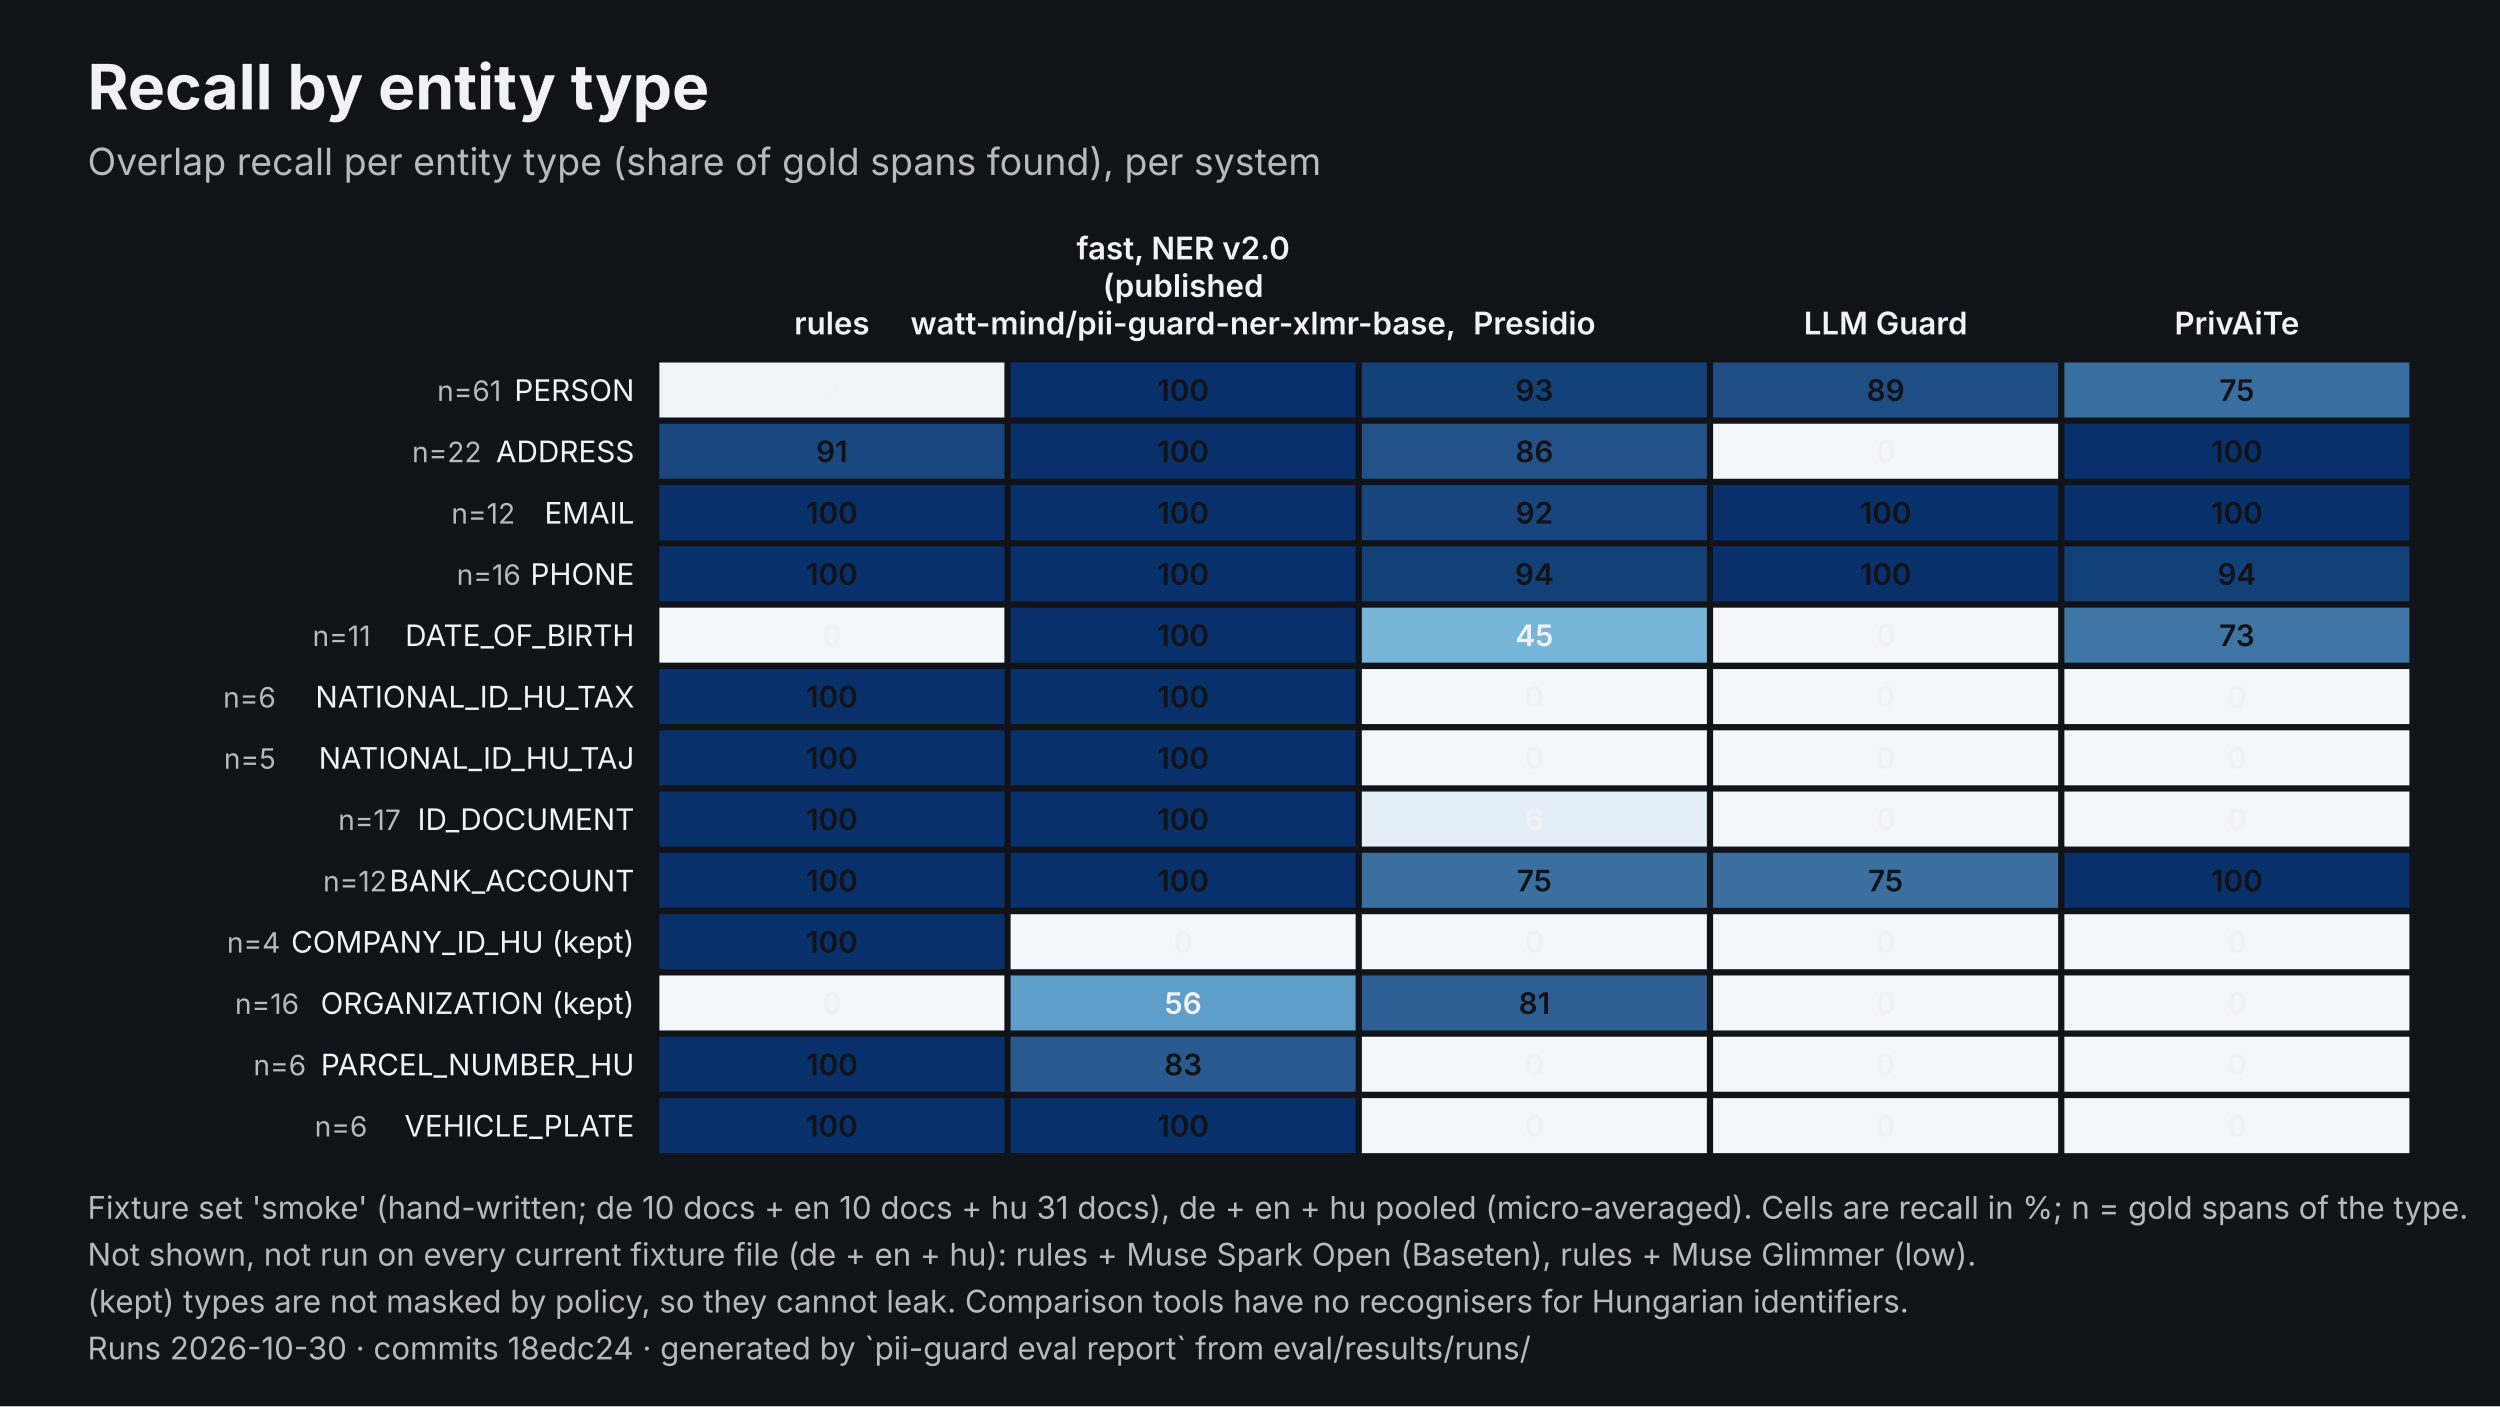
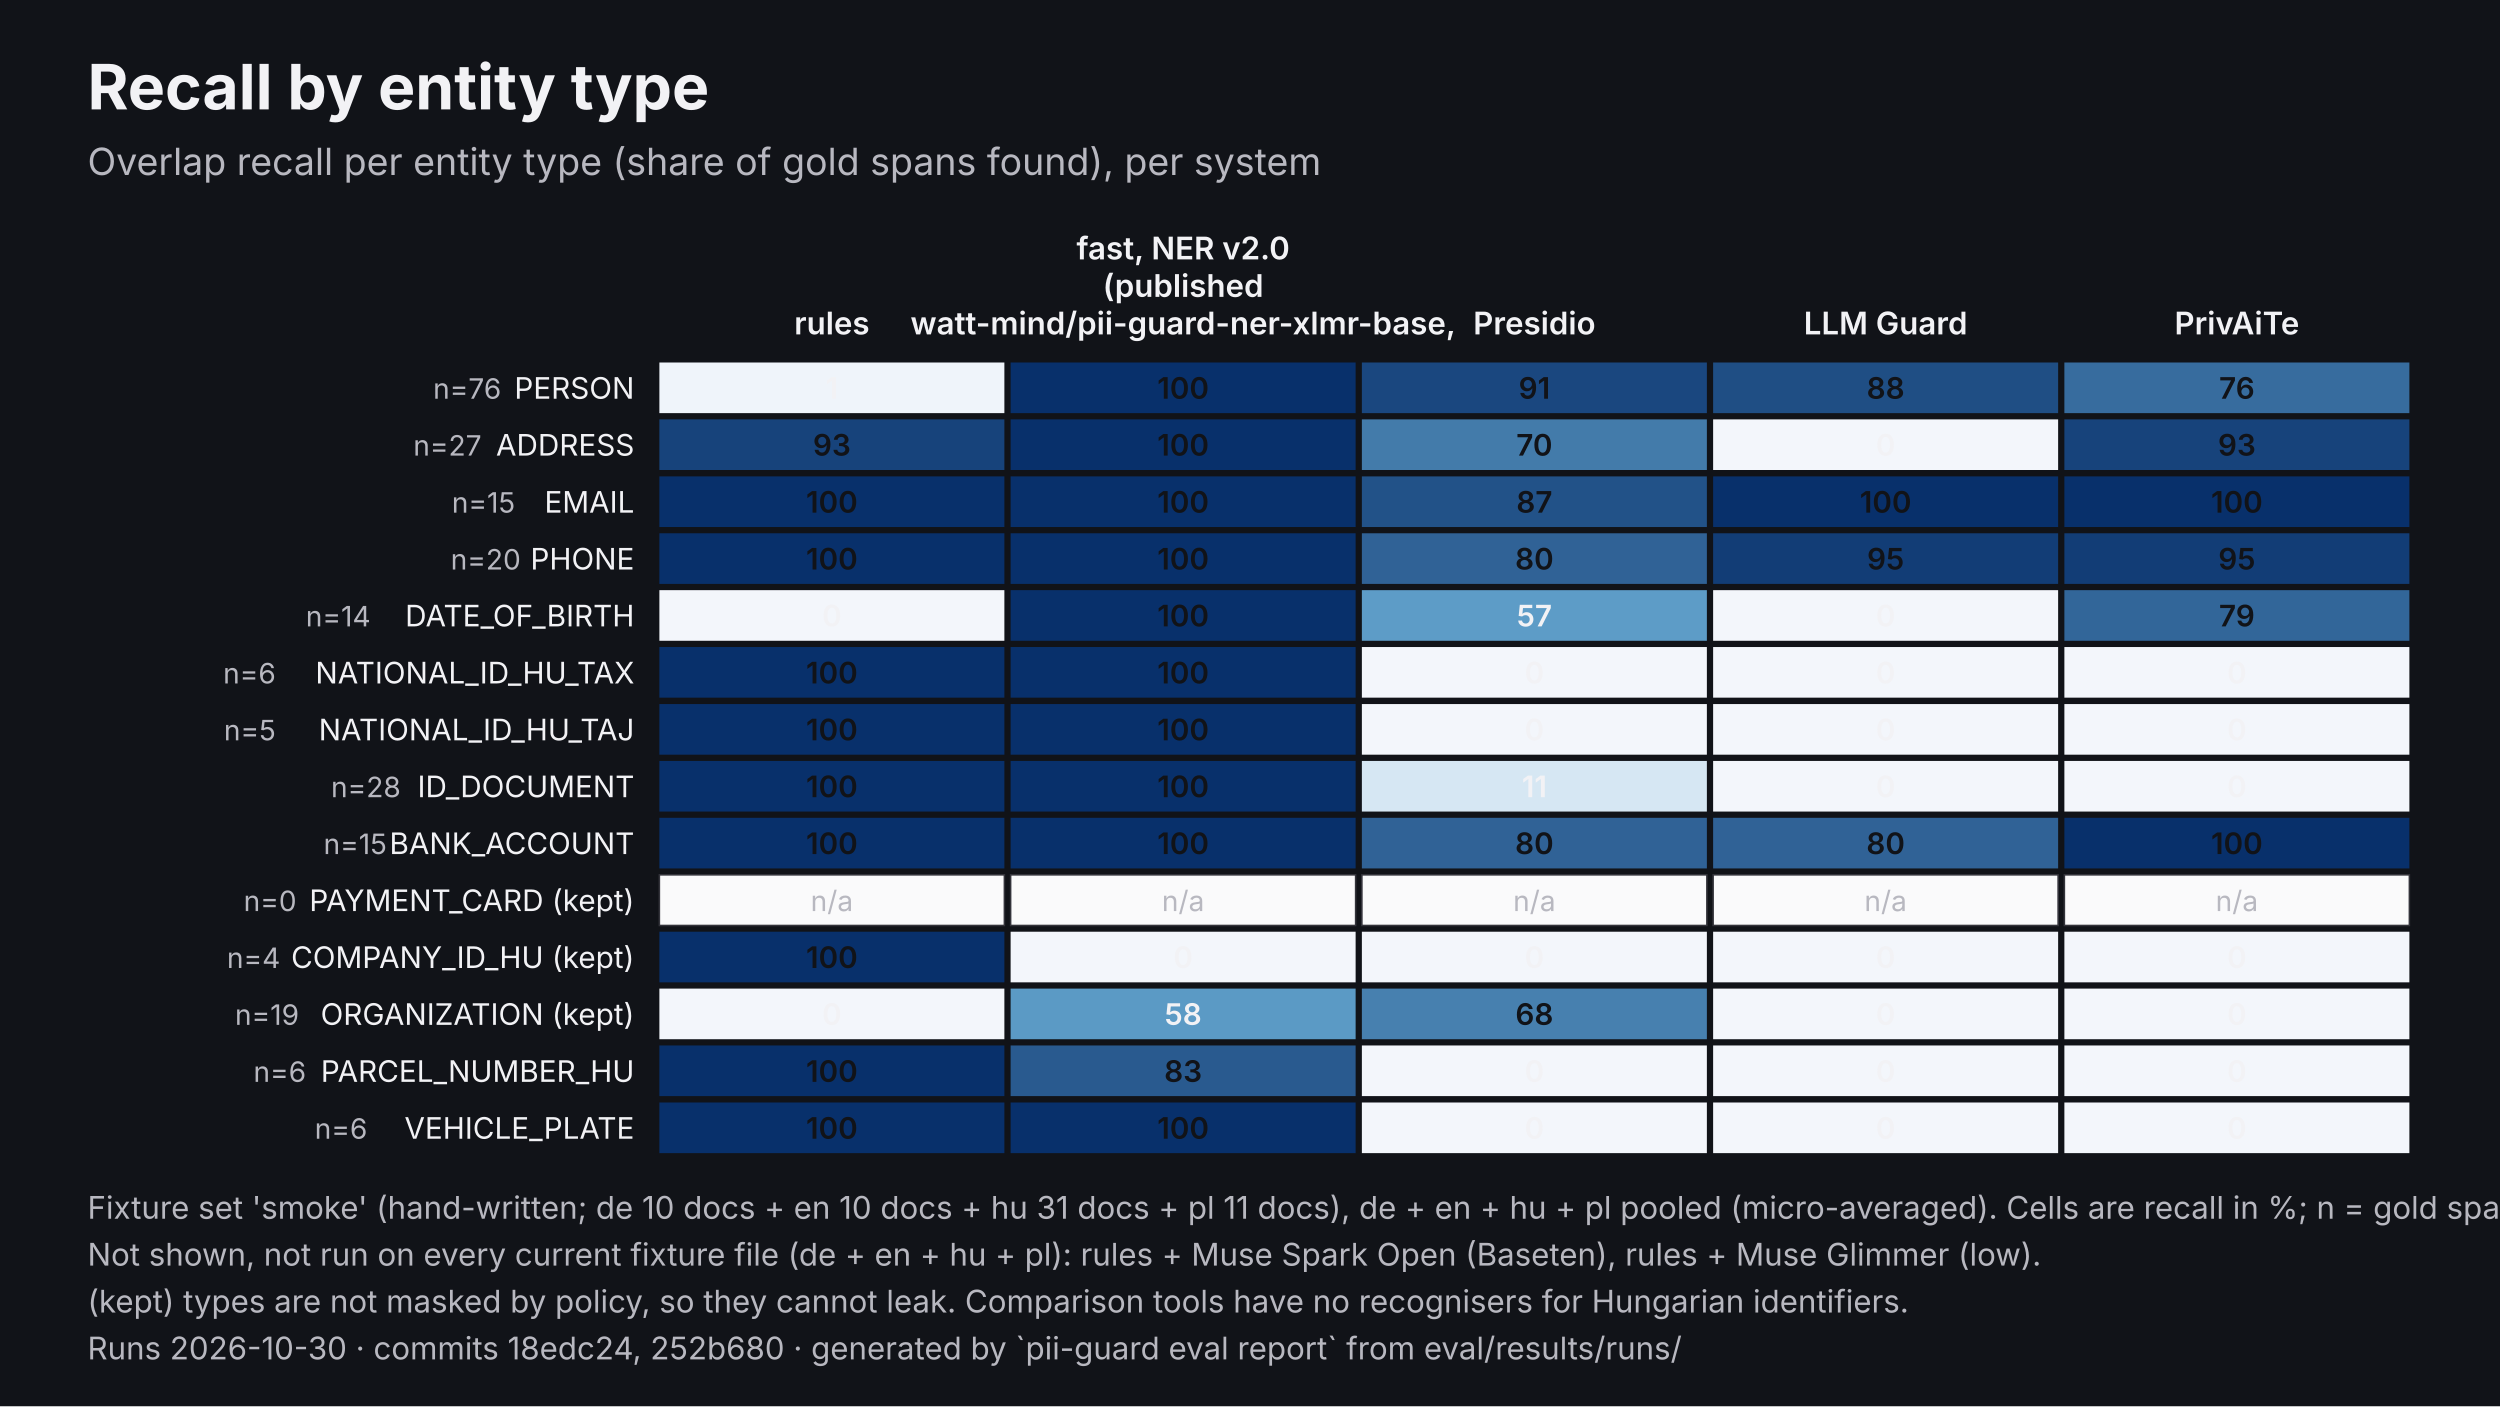
<svg xmlns="http://www.w3.org/2000/svg" viewBox="0 0 1600 900" width="1600" height="900" role="img" aria-labelledby="t d" font-family="Inter, 'Helvetica Neue', Helvetica, Arial, sans-serif">
  <rect width="1600" height="900" fill="#111318" />
  <text x="56" y="70" font-size="40" fill="#F2F2F5" font-weight="700">Recall by entity type</text>
  <text x="56" y="112" font-size="24" fill="#B8B8C0">Overlap recall per entity type (share of gold spans found), per system</text>
  <text x="532.4" y="214" font-size="20" fill="#F2F2F5" text-anchor="middle" font-weight="600">rules</text>
  <text x="757.2" y="166" font-size="20" fill="#F2F2F5" text-anchor="middle" font-weight="600">fast, NER v2.0</text>
  <text x="757.2" y="190" font-size="20" fill="#F2F2F5" text-anchor="middle" font-weight="600">(published</text>
  <text x="757.2" y="214" font-size="20" fill="#F2F2F5" text-anchor="middle" font-weight="600">watt-mind/pii-guard-ner-xlmr-base,</text>
  <text x="982" y="214" font-size="20" fill="#F2F2F5" text-anchor="middle" font-weight="600">Presidio</text>
  <text x="1206.8" y="214" font-size="20" fill="#F2F2F5" text-anchor="middle" font-weight="600">LLM Guard</text>
  <text x="1431.6" y="214" font-size="20" fill="#F2F2F5" text-anchor="middle" font-weight="600">PrivAiTe</text>
-   <text x="406" y="256.6" font-size="19" fill="#F2F2F5" text-anchor="end">PERSON</text>
-   <text x="320.8" y="256.6" font-size="18" fill="#B8B8C0" text-anchor="end">n=61</text>
-   <rect x="422" y="232" width="220.8" height="35.2" fill="#EFF4FA" />
-   <text x="532.4" y="256.6" font-size="19" fill="#F2F2F5" text-anchor="middle" font-weight="600">2</text>
-   <rect x="646.8" y="232" width="220.8" height="35.2" fill="#08306B" />
-   <text x="757.2" y="256.6" font-size="19" fill="#111318" text-anchor="middle" font-weight="600">100</text>
-   <rect x="871.6" y="232" width="220.8" height="35.2" fill="#154179" />
-   <text x="982" y="256.6" font-size="19" fill="#111318" text-anchor="middle" font-weight="600">93</text>
-   <rect x="1096.4" y="232" width="220.8" height="35.2" fill="#1F4D84" />
-   <text x="1206.8" y="256.6" font-size="19" fill="#111318" text-anchor="middle" font-weight="600">89</text>
-   <rect x="1321.2" y="232" width="220.8" height="35.2" fill="#396EA0" />
-   <text x="1431.6" y="256.6" font-size="19" fill="#111318" text-anchor="middle" font-weight="600">75</text>
-   <text x="406" y="295.8" font-size="19" fill="#F2F2F5" text-anchor="end">ADDRESS</text>
-   <text x="308.2" y="295.8" font-size="18" fill="#B8B8C0" text-anchor="end">n=22</text>
-   <rect x="422" y="271.2" width="220.8" height="35.2" fill="#1A477E" />
-   <text x="532.4" y="295.8" font-size="19" fill="#111318" text-anchor="middle" font-weight="600">91</text>
-   <rect x="646.8" y="271.2" width="220.8" height="35.2" fill="#08306B" />
-   <text x="757.2" y="295.8" font-size="19" fill="#111318" text-anchor="middle" font-weight="600">100</text>
-   <rect x="871.6" y="271.2" width="220.8" height="35.2" fill="#235288" />
-   <text x="982" y="295.8" font-size="19" fill="#111318" text-anchor="middle" font-weight="600">86</text>
-   <rect x="1096.4" y="271.2" width="220.8" height="35.2" fill="#F3F6FB" />
-   <text x="1206.8" y="295.8" font-size="19" fill="#F2F2F5" text-anchor="middle" font-weight="600">0</text>
-   <rect x="1321.2" y="271.2" width="220.8" height="35.2" fill="#08306B" />
-   <text x="1431.6" y="295.8" font-size="19" fill="#111318" text-anchor="middle" font-weight="600">100</text>
-   <text x="406" y="335.1" font-size="19" fill="#F2F2F5" text-anchor="end">EMAIL</text>
-   <text x="329.7" y="335.1" font-size="18" fill="#B8B8C0" text-anchor="end">n=12</text>
-   <rect x="422" y="310.5" width="220.8" height="35.2" fill="#08306B" />
-   <text x="532.4" y="335.1" font-size="19" fill="#111318" text-anchor="middle" font-weight="600">100</text>
-   <rect x="646.8" y="310.5" width="220.8" height="35.2" fill="#08306B" />
-   <text x="757.2" y="335.1" font-size="19" fill="#111318" text-anchor="middle" font-weight="600">100</text>
-   <rect x="871.6" y="310.5" width="220.8" height="35.2" fill="#18457D" />
-   <text x="982" y="335.1" font-size="19" fill="#111318" text-anchor="middle" font-weight="600">92</text>
-   <rect x="1096.4" y="310.5" width="220.8" height="35.2" fill="#08306B" />
-   <text x="1206.8" y="335.1" font-size="19" fill="#111318" text-anchor="middle" font-weight="600">100</text>
-   <rect x="1321.2" y="310.5" width="220.8" height="35.2" fill="#08306B" />
-   <text x="1431.6" y="335.1" font-size="19" fill="#111318" text-anchor="middle" font-weight="600">100</text>
-   <text x="406" y="374.3" font-size="19" fill="#F2F2F5" text-anchor="end">PHONE</text>
-   <text x="333.3" y="374.3" font-size="18" fill="#B8B8C0" text-anchor="end">n=16</text>
-   <rect x="422" y="349.7" width="220.8" height="35.2" fill="#08306B" />
-   <text x="532.4" y="374.3" font-size="19" fill="#111318" text-anchor="middle" font-weight="600">100</text>
-   <rect x="646.8" y="349.7" width="220.8" height="35.2" fill="#08306B" />
-   <text x="757.2" y="374.3" font-size="19" fill="#111318" text-anchor="middle" font-weight="600">100</text>
-   <rect x="871.6" y="349.7" width="220.8" height="35.2" fill="#144078" />
-   <text x="982" y="374.3" font-size="19" fill="#111318" text-anchor="middle" font-weight="600">94</text>
-   <rect x="1096.4" y="349.7" width="220.8" height="35.2" fill="#08306B" />
-   <text x="1206.8" y="374.3" font-size="19" fill="#111318" text-anchor="middle" font-weight="600">100</text>
-   <rect x="1321.2" y="349.7" width="220.8" height="35.2" fill="#144078" />
-   <text x="1431.6" y="374.3" font-size="19" fill="#111318" text-anchor="middle" font-weight="600">94</text>
-   <text x="406" y="413.5" font-size="19" fill="#F2F2F5" text-anchor="end">DATE_OF_BIRTH</text>
-   <text x="237.2" y="413.5" font-size="18" fill="#B8B8C0" text-anchor="end">n=11</text>
-   <rect x="422" y="388.9" width="220.8" height="35.2" fill="#F3F6FB" />
-   <text x="532.4" y="413.5" font-size="19" fill="#F2F2F5" text-anchor="middle" font-weight="600">0</text>
-   <rect x="646.8" y="388.9" width="220.8" height="35.2" fill="#08306B" />
-   <text x="757.2" y="413.5" font-size="19" fill="#111318" text-anchor="middle" font-weight="600">100</text>
-   <rect x="871.6" y="388.9" width="220.8" height="35.2" fill="#77B5D9" />
-   <text x="982" y="413.5" font-size="19" fill="#F2F2F5" text-anchor="middle" font-weight="600">45</text>
-   <rect x="1096.4" y="388.9" width="220.8" height="35.2" fill="#F3F6FB" />
-   <text x="1206.8" y="413.5" font-size="19" fill="#F2F2F5" text-anchor="middle" font-weight="600">0</text>
-   <rect x="1321.2" y="388.9" width="220.8" height="35.2" fill="#3E75A5" />
-   <text x="1431.6" y="413.5" font-size="19" fill="#111318" text-anchor="middle" font-weight="600">73</text>
-   <text x="406" y="452.8" font-size="19" fill="#F2F2F5" text-anchor="end">NATIONAL_ID_HU_TAX</text>
-   <text x="176.5" y="452.8" font-size="18" fill="#B8B8C0" text-anchor="end">n=6</text>
-   <rect x="422" y="428.2" width="220.8" height="35.2" fill="#08306B" />
-   <text x="532.4" y="452.8" font-size="19" fill="#111318" text-anchor="middle" font-weight="600">100</text>
-   <rect x="646.8" y="428.2" width="220.8" height="35.2" fill="#08306B" />
-   <text x="757.2" y="452.8" font-size="19" fill="#111318" text-anchor="middle" font-weight="600">100</text>
-   <rect x="871.6" y="428.2" width="220.8" height="35.2" fill="#F3F6FB" />
-   <text x="982" y="452.8" font-size="19" fill="#F2F2F5" text-anchor="middle" font-weight="600">0</text>
-   <rect x="1096.4" y="428.2" width="220.8" height="35.2" fill="#F3F6FB" />
-   <text x="1206.8" y="452.8" font-size="19" fill="#F2F2F5" text-anchor="middle" font-weight="600">0</text>
-   <rect x="1321.2" y="428.2" width="220.8" height="35.2" fill="#F3F6FB" />
-   <text x="1431.6" y="452.8" font-size="19" fill="#F2F2F5" text-anchor="middle" font-weight="600">0</text>
-   <text x="406" y="492" font-size="19" fill="#F2F2F5" text-anchor="end">NATIONAL_ID_HU_TAJ</text>
-   <text x="176.5" y="492" font-size="18" fill="#B8B8C0" text-anchor="end">n=5</text>
-   <rect x="422" y="467.4" width="220.8" height="35.2" fill="#08306B" />
-   <text x="532.4" y="492" font-size="19" fill="#111318" text-anchor="middle" font-weight="600">100</text>
-   <rect x="646.8" y="467.4" width="220.8" height="35.2" fill="#08306B" />
-   <text x="757.2" y="492" font-size="19" fill="#111318" text-anchor="middle" font-weight="600">100</text>
-   <rect x="871.6" y="467.4" width="220.8" height="35.2" fill="#F3F6FB" />
-   <text x="982" y="492" font-size="19" fill="#F2F2F5" text-anchor="middle" font-weight="600">0</text>
-   <rect x="1096.4" y="467.4" width="220.8" height="35.2" fill="#F3F6FB" />
-   <text x="1206.8" y="492" font-size="19" fill="#F2F2F5" text-anchor="middle" font-weight="600">0</text>
-   <rect x="1321.2" y="467.4" width="220.8" height="35.2" fill="#F3F6FB" />
-   <text x="1431.6" y="492" font-size="19" fill="#F2F2F5" text-anchor="middle" font-weight="600">0</text>
-   <text x="406" y="531.2" font-size="19" fill="#F2F2F5" text-anchor="end">ID_DOCUMENT</text>
-   <text x="256.5" y="531.2" font-size="18" fill="#B8B8C0" text-anchor="end">n=17</text>
-   <rect x="422" y="506.6" width="220.8" height="35.2" fill="#08306B" />
-   <text x="532.4" y="531.2" font-size="19" fill="#111318" text-anchor="middle" font-weight="600">100</text>
-   <rect x="646.8" y="506.6" width="220.8" height="35.2" fill="#08306B" />
-   <text x="757.2" y="531.2" font-size="19" fill="#111318" text-anchor="middle" font-weight="600">100</text>
-   <rect x="871.6" y="506.6" width="220.8" height="35.2" fill="#E3EEF7" />
-   <text x="982" y="531.2" font-size="19" fill="#F2F2F5" text-anchor="middle" font-weight="600">6</text>
-   <rect x="1096.4" y="506.6" width="220.8" height="35.2" fill="#F3F6FB" />
-   <text x="1206.8" y="531.2" font-size="19" fill="#F2F2F5" text-anchor="middle" font-weight="600">0</text>
-   <rect x="1321.2" y="506.6" width="220.8" height="35.2" fill="#F3F6FB" />
-   <text x="1431.6" y="531.2" font-size="19" fill="#F2F2F5" text-anchor="middle" font-weight="600">0</text>
-   <text x="406" y="570.5" font-size="19" fill="#F2F2F5" text-anchor="end">BANK_ACCOUNT</text>
-   <text x="247.6" y="570.5" font-size="18" fill="#B8B8C0" text-anchor="end">n=12</text>
-   <rect x="422" y="545.8" width="220.8" height="35.2" fill="#08306B" />
-   <text x="532.4" y="570.5" font-size="19" fill="#111318" text-anchor="middle" font-weight="600">100</text>
-   <rect x="646.8" y="545.8" width="220.8" height="35.2" fill="#08306B" />
-   <text x="757.2" y="570.5" font-size="19" fill="#111318" text-anchor="middle" font-weight="600">100</text>
-   <rect x="871.6" y="545.8" width="220.8" height="35.2" fill="#3A6FA0" />
-   <text x="982" y="570.5" font-size="19" fill="#111318" text-anchor="middle" font-weight="600">75</text>
-   <rect x="1096.4" y="545.8" width="220.8" height="35.2" fill="#3A6FA0" />
-   <text x="1206.8" y="570.5" font-size="19" fill="#111318" text-anchor="middle" font-weight="600">75</text>
-   <rect x="1321.2" y="545.8" width="220.8" height="35.2" fill="#08306B" />
-   <text x="1431.6" y="570.5" font-size="19" fill="#111318" text-anchor="middle" font-weight="600">100</text>
-   <text x="406" y="609.7" font-size="19" fill="#F2F2F5" text-anchor="end">COMPANY_ID_HU (kept)</text>
-   <text x="179.4" y="609.7" font-size="18" fill="#B8B8C0" text-anchor="end">n=4</text>
-   <rect x="422" y="585.1" width="220.8" height="35.2" fill="#08306B" />
-   <text x="532.4" y="609.7" font-size="19" fill="#111318" text-anchor="middle" font-weight="600">100</text>
-   <rect x="646.8" y="585.1" width="220.8" height="35.2" fill="#F3F6FB" />
-   <text x="757.2" y="609.7" font-size="19" fill="#F2F2F5" text-anchor="middle" font-weight="600">0</text>
-   <rect x="871.6" y="585.1" width="220.8" height="35.2" fill="#F3F6FB" />
-   <text x="982" y="609.7" font-size="19" fill="#F2F2F5" text-anchor="middle" font-weight="600">0</text>
-   <rect x="1096.4" y="585.1" width="220.8" height="35.2" fill="#F3F6FB" />
-   <text x="1206.8" y="609.7" font-size="19" fill="#F2F2F5" text-anchor="middle" font-weight="600">0</text>
-   <rect x="1321.2" y="585.1" width="220.8" height="35.2" fill="#F3F6FB" />
-   <text x="1431.6" y="609.7" font-size="19" fill="#F2F2F5" text-anchor="middle" font-weight="600">0</text>
-   <text x="406" y="648.9" font-size="19" fill="#F2F2F5" text-anchor="end">ORGANIZATION (kept)</text>
-   <text x="191.4" y="648.9" font-size="18" fill="#B8B8C0" text-anchor="end">n=16</text>
-   <rect x="422" y="624.3" width="220.8" height="35.2" fill="#F3F6FB" />
-   <text x="532.4" y="648.9" font-size="19" fill="#F2F2F5" text-anchor="middle" font-weight="600">0</text>
-   <rect x="646.8" y="624.3" width="220.8" height="35.2" fill="#5F9EC9" />
-   <text x="757.2" y="648.9" font-size="19" fill="#F2F2F5" text-anchor="middle" font-weight="600">56</text>
-   <rect x="871.6" y="624.3" width="220.8" height="35.2" fill="#2D5F93" />
-   <text x="982" y="648.9" font-size="19" fill="#111318" text-anchor="middle" font-weight="600">81</text>
-   <rect x="1096.4" y="624.3" width="220.8" height="35.2" fill="#F3F6FB" />
-   <text x="1206.8" y="648.9" font-size="19" fill="#F2F2F5" text-anchor="middle" font-weight="600">0</text>
-   <rect x="1321.2" y="624.3" width="220.8" height="35.2" fill="#F3F6FB" />
-   <text x="1431.6" y="648.9" font-size="19" fill="#F2F2F5" text-anchor="middle" font-weight="600">0</text>
-   <text x="406" y="688.2" font-size="19" fill="#F2F2F5" text-anchor="end">PARCEL_NUMBER_HU</text>
-   <text x="195.9" y="688.2" font-size="18" fill="#B8B8C0" text-anchor="end">n=6</text>
-   <rect x="422" y="663.5" width="220.8" height="35.2" fill="#08306B" />
-   <text x="532.4" y="688.2" font-size="19" fill="#111318" text-anchor="middle" font-weight="600">100</text>
-   <rect x="646.8" y="663.5" width="220.8" height="35.2" fill="#295A8F" />
-   <text x="757.2" y="688.2" font-size="19" fill="#111318" text-anchor="middle" font-weight="600">83</text>
-   <rect x="871.6" y="663.5" width="220.8" height="35.2" fill="#F3F6FB" />
-   <text x="982" y="688.2" font-size="19" fill="#F2F2F5" text-anchor="middle" font-weight="600">0</text>
-   <rect x="1096.4" y="663.5" width="220.8" height="35.2" fill="#F3F6FB" />
-   <text x="1206.8" y="688.2" font-size="19" fill="#F2F2F5" text-anchor="middle" font-weight="600">0</text>
-   <rect x="1321.2" y="663.5" width="220.8" height="35.2" fill="#F3F6FB" />
-   <text x="1431.6" y="688.2" font-size="19" fill="#F2F2F5" text-anchor="middle" font-weight="600">0</text>
-   <text x="406" y="727.4" font-size="19" fill="#F2F2F5" text-anchor="end">VEHICLE_PLATE</text>
-   <text x="235.1" y="727.4" font-size="18" fill="#B8B8C0" text-anchor="end">n=6</text>
-   <rect x="422" y="702.8" width="220.8" height="35.2" fill="#08306B" />
-   <text x="532.4" y="727.4" font-size="19" fill="#111318" text-anchor="middle" font-weight="600">100</text>
-   <rect x="646.8" y="702.8" width="220.8" height="35.2" fill="#08306B" />
-   <text x="757.2" y="727.4" font-size="19" fill="#111318" text-anchor="middle" font-weight="600">100</text>
-   <rect x="871.6" y="702.8" width="220.8" height="35.2" fill="#F3F6FB" />
-   <text x="982" y="727.4" font-size="19" fill="#F2F2F5" text-anchor="middle" font-weight="600">0</text>
-   <rect x="1096.4" y="702.8" width="220.8" height="35.2" fill="#F3F6FB" />
-   <text x="1206.8" y="727.4" font-size="19" fill="#F2F2F5" text-anchor="middle" font-weight="600">0</text>
-   <rect x="1321.2" y="702.8" width="220.8" height="35.2" fill="#F3F6FB" />
-   <text x="1431.6" y="727.4" font-size="19" fill="#F2F2F5" text-anchor="middle" font-weight="600">0</text>
-   <text x="56" y="780" font-size="20" fill="#B8B8C0">Fixture set 'smoke' (hand-written; de 10 docs + en 10 docs + hu 31 docs), de + en + hu pooled (micro-averaged). Cells are recall in %; n = gold spans of the type.</text>
-   <text x="56" y="810" font-size="20" fill="#B8B8C0">Not shown, not run on every current fixture file (de + en + hu): rules + Muse Spark Open (Baseten), rules + Muse Glimmer (low).</text>
+   <text x="406" y="255.2" font-size="19" fill="#F2F2F5" text-anchor="end">PERSON</text>
+   <text x="320.8" y="255.2" font-size="18" fill="#B8B8C0" text-anchor="end">n=76</text>
+   <rect x="422" y="232" width="220.8" height="32.4" fill="#EFF4FA" />
+   <text x="532.4" y="255.2" font-size="19" fill="#F2F2F5" text-anchor="middle" font-weight="600">1</text>
+   <rect x="646.8" y="232" width="220.8" height="32.4" fill="#08306B" />
+   <text x="757.2" y="255.2" font-size="19" fill="#111318" text-anchor="middle" font-weight="600">100</text>
+   <rect x="871.6" y="232" width="220.8" height="32.4" fill="#1A477F" />
+   <text x="982" y="255.2" font-size="19" fill="#111318" text-anchor="middle" font-weight="600">91</text>
+   <rect x="1096.4" y="232" width="220.8" height="32.4" fill="#1F4E84" />
+   <text x="1206.8" y="255.2" font-size="19" fill="#111318" text-anchor="middle" font-weight="600">88</text>
+   <rect x="1321.2" y="232" width="220.8" height="32.4" fill="#376C9E" />
+   <text x="1431.6" y="255.2" font-size="19" fill="#111318" text-anchor="middle" font-weight="600">76</text>
+   <text x="406" y="291.6" font-size="19" fill="#F2F2F5" text-anchor="end">ADDRESS</text>
+   <text x="308.2" y="291.6" font-size="18" fill="#B8B8C0" text-anchor="end">n=27</text>
+   <rect x="422" y="268.4" width="220.8" height="32.4" fill="#17437B" />
+   <text x="532.4" y="291.6" font-size="19" fill="#111318" text-anchor="middle" font-weight="600">93</text>
+   <rect x="646.8" y="268.4" width="220.8" height="32.4" fill="#08306B" />
+   <text x="757.2" y="291.6" font-size="19" fill="#111318" text-anchor="middle" font-weight="600">100</text>
+   <rect x="871.6" y="268.4" width="220.8" height="32.4" fill="#437BAA" />
+   <text x="982" y="291.6" font-size="19" fill="#111318" text-anchor="middle" font-weight="600">70</text>
+   <rect x="1096.4" y="268.4" width="220.8" height="32.4" fill="#F3F6FB" />
+   <text x="1206.8" y="291.6" font-size="19" fill="#F2F2F5" text-anchor="middle" font-weight="600">0</text>
+   <rect x="1321.2" y="268.4" width="220.8" height="32.4" fill="#17437B" />
+   <text x="1431.6" y="291.6" font-size="19" fill="#111318" text-anchor="middle" font-weight="600">93</text>
+   <text x="406" y="328.1" font-size="19" fill="#F2F2F5" text-anchor="end">EMAIL</text>
+   <text x="329.7" y="328.1" font-size="18" fill="#B8B8C0" text-anchor="end">n=15</text>
+   <rect x="422" y="304.9" width="220.8" height="32.4" fill="#08306B" />
+   <text x="532.4" y="328.1" font-size="19" fill="#111318" text-anchor="middle" font-weight="600">100</text>
+   <rect x="646.8" y="304.9" width="220.8" height="32.4" fill="#08306B" />
+   <text x="757.2" y="328.1" font-size="19" fill="#111318" text-anchor="middle" font-weight="600">100</text>
+   <rect x="871.6" y="304.9" width="220.8" height="32.4" fill="#225288" />
+   <text x="982" y="328.1" font-size="19" fill="#111318" text-anchor="middle" font-weight="600">87</text>
+   <rect x="1096.4" y="304.9" width="220.8" height="32.4" fill="#08306B" />
+   <text x="1206.8" y="328.1" font-size="19" fill="#111318" text-anchor="middle" font-weight="600">100</text>
+   <rect x="1321.2" y="304.9" width="220.8" height="32.4" fill="#08306B" />
+   <text x="1431.6" y="328.1" font-size="19" fill="#111318" text-anchor="middle" font-weight="600">100</text>
+   <text x="406" y="364.5" font-size="19" fill="#F2F2F5" text-anchor="end">PHONE</text>
+   <text x="333.3" y="364.5" font-size="18" fill="#B8B8C0" text-anchor="end">n=20</text>
+   <rect x="422" y="341.3" width="220.8" height="32.4" fill="#08306B" />
+   <text x="532.4" y="364.5" font-size="19" fill="#111318" text-anchor="middle" font-weight="600">100</text>
+   <rect x="646.8" y="341.3" width="220.8" height="32.4" fill="#08306B" />
+   <text x="757.2" y="364.5" font-size="19" fill="#111318" text-anchor="middle" font-weight="600">100</text>
+   <rect x="871.6" y="341.3" width="220.8" height="32.4" fill="#306296" />
+   <text x="982" y="364.5" font-size="19" fill="#111318" text-anchor="middle" font-weight="600">80</text>
+   <rect x="1096.4" y="341.3" width="220.8" height="32.4" fill="#123D76" />
+   <text x="1206.8" y="364.5" font-size="19" fill="#111318" text-anchor="middle" font-weight="600">95</text>
+   <rect x="1321.2" y="341.3" width="220.8" height="32.4" fill="#123D76" />
+   <text x="1431.6" y="364.5" font-size="19" fill="#111318" text-anchor="middle" font-weight="600">95</text>
+   <text x="406" y="400.9" font-size="19" fill="#F2F2F5" text-anchor="end">DATE_OF_BIRTH</text>
+   <text x="237.2" y="400.9" font-size="18" fill="#B8B8C0" text-anchor="end">n=14</text>
+   <rect x="422" y="377.7" width="220.8" height="32.4" fill="#F3F6FB" />
+   <text x="532.4" y="400.9" font-size="19" fill="#F2F2F5" text-anchor="middle" font-weight="600">0</text>
+   <rect x="646.8" y="377.7" width="220.8" height="32.4" fill="#08306B" />
+   <text x="757.2" y="400.9" font-size="19" fill="#111318" text-anchor="middle" font-weight="600">100</text>
+   <rect x="871.6" y="377.7" width="220.8" height="32.4" fill="#5D9CC7" />
+   <text x="982" y="400.9" font-size="19" fill="#F2F2F5" text-anchor="middle" font-weight="600">57</text>
+   <rect x="1096.4" y="377.7" width="220.8" height="32.4" fill="#F3F6FB" />
+   <text x="1206.8" y="400.9" font-size="19" fill="#F2F2F5" text-anchor="middle" font-weight="600">0</text>
+   <rect x="1321.2" y="377.7" width="220.8" height="32.4" fill="#326699" />
+   <text x="1431.6" y="400.9" font-size="19" fill="#111318" text-anchor="middle" font-weight="600">79</text>
+   <text x="406" y="437.4" font-size="19" fill="#F2F2F5" text-anchor="end">NATIONAL_ID_HU_TAX</text>
+   <text x="176.5" y="437.4" font-size="18" fill="#B8B8C0" text-anchor="end">n=6</text>
+   <rect x="422" y="414.1" width="220.8" height="32.4" fill="#08306B" />
+   <text x="532.4" y="437.4" font-size="19" fill="#111318" text-anchor="middle" font-weight="600">100</text>
+   <rect x="646.8" y="414.1" width="220.8" height="32.4" fill="#08306B" />
+   <text x="757.2" y="437.4" font-size="19" fill="#111318" text-anchor="middle" font-weight="600">100</text>
+   <rect x="871.6" y="414.1" width="220.8" height="32.4" fill="#F3F6FB" />
+   <text x="982" y="437.4" font-size="19" fill="#F2F2F5" text-anchor="middle" font-weight="600">0</text>
+   <rect x="1096.4" y="414.1" width="220.8" height="32.4" fill="#F3F6FB" />
+   <text x="1206.8" y="437.4" font-size="19" fill="#F2F2F5" text-anchor="middle" font-weight="600">0</text>
+   <rect x="1321.2" y="414.1" width="220.8" height="32.4" fill="#F3F6FB" />
+   <text x="1431.6" y="437.4" font-size="19" fill="#F2F2F5" text-anchor="middle" font-weight="600">0</text>
+   <text x="406" y="473.8" font-size="19" fill="#F2F2F5" text-anchor="end">NATIONAL_ID_HU_TAJ</text>
+   <text x="176.5" y="473.8" font-size="18" fill="#B8B8C0" text-anchor="end">n=5</text>
+   <rect x="422" y="450.6" width="220.8" height="32.4" fill="#08306B" />
+   <text x="532.4" y="473.8" font-size="19" fill="#111318" text-anchor="middle" font-weight="600">100</text>
+   <rect x="646.8" y="450.6" width="220.8" height="32.4" fill="#08306B" />
+   <text x="757.2" y="473.8" font-size="19" fill="#111318" text-anchor="middle" font-weight="600">100</text>
+   <rect x="871.6" y="450.6" width="220.8" height="32.4" fill="#F3F6FB" />
+   <text x="982" y="473.8" font-size="19" fill="#F2F2F5" text-anchor="middle" font-weight="600">0</text>
+   <rect x="1096.4" y="450.6" width="220.8" height="32.4" fill="#F3F6FB" />
+   <text x="1206.8" y="473.8" font-size="19" fill="#F2F2F5" text-anchor="middle" font-weight="600">0</text>
+   <rect x="1321.2" y="450.6" width="220.8" height="32.4" fill="#F3F6FB" />
+   <text x="1431.6" y="473.8" font-size="19" fill="#F2F2F5" text-anchor="middle" font-weight="600">0</text>
+   <text x="406" y="510.2" font-size="19" fill="#F2F2F5" text-anchor="end">ID_DOCUMENT</text>
+   <text x="256.5" y="510.2" font-size="18" fill="#B8B8C0" text-anchor="end">n=28</text>
+   <rect x="422" y="487" width="220.8" height="32.4" fill="#08306B" />
+   <text x="532.4" y="510.2" font-size="19" fill="#111318" text-anchor="middle" font-weight="600">100</text>
+   <rect x="646.8" y="487" width="220.8" height="32.4" fill="#08306B" />
+   <text x="757.2" y="510.2" font-size="19" fill="#111318" text-anchor="middle" font-weight="600">100</text>
+   <rect x="871.6" y="487" width="220.8" height="32.4" fill="#D6E7F3" />
+   <text x="982" y="510.2" font-size="19" fill="#F2F2F5" text-anchor="middle" font-weight="600">11</text>
+   <rect x="1096.4" y="487" width="220.8" height="32.4" fill="#F3F6FB" />
+   <text x="1206.8" y="510.2" font-size="19" fill="#F2F2F5" text-anchor="middle" font-weight="600">0</text>
+   <rect x="1321.2" y="487" width="220.8" height="32.4" fill="#F3F6FB" />
+   <text x="1431.6" y="510.2" font-size="19" fill="#F2F2F5" text-anchor="middle" font-weight="600">0</text>
+   <text x="406" y="546.6" font-size="19" fill="#F2F2F5" text-anchor="end">BANK_ACCOUNT</text>
+   <text x="247.6" y="546.6" font-size="18" fill="#B8B8C0" text-anchor="end">n=15</text>
+   <rect x="422" y="523.4" width="220.8" height="32.4" fill="#08306B" />
+   <text x="532.4" y="546.6" font-size="19" fill="#111318" text-anchor="middle" font-weight="600">100</text>
+   <rect x="646.8" y="523.4" width="220.8" height="32.4" fill="#08306B" />
+   <text x="757.2" y="546.6" font-size="19" fill="#111318" text-anchor="middle" font-weight="600">100</text>
+   <rect x="871.6" y="523.4" width="220.8" height="32.4" fill="#306296" />
+   <text x="982" y="546.6" font-size="19" fill="#111318" text-anchor="middle" font-weight="600">80</text>
+   <rect x="1096.4" y="523.4" width="220.8" height="32.4" fill="#306296" />
+   <text x="1206.8" y="546.6" font-size="19" fill="#111318" text-anchor="middle" font-weight="600">80</text>
+   <rect x="1321.2" y="523.4" width="220.8" height="32.4" fill="#08306B" />
+   <text x="1431.6" y="546.6" font-size="19" fill="#111318" text-anchor="middle" font-weight="600">100</text>
+   <text x="406" y="583.1" font-size="19" fill="#F2F2F5" text-anchor="end">PAYMENT_CARD (kept)</text>
+   <text x="189.8" y="583.1" font-size="18" fill="#B8B8C0" text-anchor="end">n=0</text>
+   <rect x="422" y="559.9" width="220.8" height="32.4" fill="#FAFAFB" stroke="#33333A" />
+   <text x="532.4" y="583.1" font-size="18" fill="#B8B8C0" text-anchor="middle">n/a</text>
+   <rect x="646.8" y="559.9" width="220.8" height="32.4" fill="#FAFAFB" stroke="#33333A" />
+   <text x="757.2" y="583.1" font-size="18" fill="#B8B8C0" text-anchor="middle">n/a</text>
+   <rect x="871.6" y="559.9" width="220.8" height="32.4" fill="#FAFAFB" stroke="#33333A" />
+   <text x="982" y="583.1" font-size="18" fill="#B8B8C0" text-anchor="middle">n/a</text>
+   <rect x="1096.4" y="559.9" width="220.8" height="32.4" fill="#FAFAFB" stroke="#33333A" />
+   <text x="1206.8" y="583.1" font-size="18" fill="#B8B8C0" text-anchor="middle">n/a</text>
+   <rect x="1321.2" y="559.9" width="220.8" height="32.4" fill="#FAFAFB" stroke="#33333A" />
+   <text x="1431.6" y="583.1" font-size="18" fill="#B8B8C0" text-anchor="middle">n/a</text>
+   <text x="406" y="619.5" font-size="19" fill="#F2F2F5" text-anchor="end">COMPANY_ID_HU (kept)</text>
+   <text x="179.4" y="619.5" font-size="18" fill="#B8B8C0" text-anchor="end">n=4</text>
+   <rect x="422" y="596.3" width="220.8" height="32.4" fill="#08306B" />
+   <text x="532.4" y="619.5" font-size="19" fill="#111318" text-anchor="middle" font-weight="600">100</text>
+   <rect x="646.8" y="596.3" width="220.8" height="32.4" fill="#F3F6FB" />
+   <text x="757.2" y="619.5" font-size="19" fill="#F2F2F5" text-anchor="middle" font-weight="600">0</text>
+   <rect x="871.6" y="596.3" width="220.8" height="32.4" fill="#F3F6FB" />
+   <text x="982" y="619.5" font-size="19" fill="#F2F2F5" text-anchor="middle" font-weight="600">0</text>
+   <rect x="1096.4" y="596.3" width="220.8" height="32.4" fill="#F3F6FB" />
+   <text x="1206.8" y="619.5" font-size="19" fill="#F2F2F5" text-anchor="middle" font-weight="600">0</text>
+   <rect x="1321.2" y="596.3" width="220.8" height="32.4" fill="#F3F6FB" />
+   <text x="1431.6" y="619.5" font-size="19" fill="#F2F2F5" text-anchor="middle" font-weight="600">0</text>
+   <text x="406" y="655.9" font-size="19" fill="#F2F2F5" text-anchor="end">ORGANIZATION (kept)</text>
+   <text x="191.4" y="655.9" font-size="18" fill="#B8B8C0" text-anchor="end">n=19</text>
+   <rect x="422" y="632.7" width="220.8" height="32.4" fill="#F3F6FB" />
+   <text x="532.4" y="655.9" font-size="19" fill="#F2F2F5" text-anchor="middle" font-weight="600">0</text>
+   <rect x="646.8" y="632.7" width="220.8" height="32.4" fill="#5B9AC5" />
+   <text x="757.2" y="655.9" font-size="19" fill="#F2F2F5" text-anchor="middle" font-weight="600">58</text>
+   <rect x="871.6" y="632.7" width="220.8" height="32.4" fill="#4780AF" />
+   <text x="982" y="655.9" font-size="19" fill="#111318" text-anchor="middle" font-weight="600">68</text>
+   <rect x="1096.4" y="632.7" width="220.8" height="32.4" fill="#F3F6FB" />
+   <text x="1206.8" y="655.9" font-size="19" fill="#F2F2F5" text-anchor="middle" font-weight="600">0</text>
+   <rect x="1321.2" y="632.7" width="220.8" height="32.4" fill="#F3F6FB" />
+   <text x="1431.6" y="655.9" font-size="19" fill="#F2F2F5" text-anchor="middle" font-weight="600">0</text>
+   <text x="406" y="692.4" font-size="19" fill="#F2F2F5" text-anchor="end">PARCEL_NUMBER_HU</text>
+   <text x="195.9" y="692.4" font-size="18" fill="#B8B8C0" text-anchor="end">n=6</text>
+   <rect x="422" y="669.1" width="220.8" height="32.4" fill="#08306B" />
+   <text x="532.4" y="692.4" font-size="19" fill="#111318" text-anchor="middle" font-weight="600">100</text>
+   <rect x="646.8" y="669.1" width="220.8" height="32.4" fill="#295A8F" />
+   <text x="757.2" y="692.4" font-size="19" fill="#111318" text-anchor="middle" font-weight="600">83</text>
+   <rect x="871.6" y="669.1" width="220.8" height="32.4" fill="#F3F6FB" />
+   <text x="982" y="692.4" font-size="19" fill="#F2F2F5" text-anchor="middle" font-weight="600">0</text>
+   <rect x="1096.4" y="669.1" width="220.8" height="32.4" fill="#F3F6FB" />
+   <text x="1206.8" y="692.4" font-size="19" fill="#F2F2F5" text-anchor="middle" font-weight="600">0</text>
+   <rect x="1321.2" y="669.1" width="220.8" height="32.4" fill="#F3F6FB" />
+   <text x="1431.6" y="692.4" font-size="19" fill="#F2F2F5" text-anchor="middle" font-weight="600">0</text>
+   <text x="406" y="728.8" font-size="19" fill="#F2F2F5" text-anchor="end">VEHICLE_PLATE</text>
+   <text x="235.1" y="728.8" font-size="18" fill="#B8B8C0" text-anchor="end">n=6</text>
+   <rect x="422" y="705.6" width="220.8" height="32.4" fill="#08306B" />
+   <text x="532.4" y="728.8" font-size="19" fill="#111318" text-anchor="middle" font-weight="600">100</text>
+   <rect x="646.8" y="705.6" width="220.8" height="32.4" fill="#08306B" />
+   <text x="757.2" y="728.8" font-size="19" fill="#111318" text-anchor="middle" font-weight="600">100</text>
+   <rect x="871.6" y="705.6" width="220.8" height="32.4" fill="#F3F6FB" />
+   <text x="982" y="728.8" font-size="19" fill="#F2F2F5" text-anchor="middle" font-weight="600">0</text>
+   <rect x="1096.4" y="705.6" width="220.8" height="32.4" fill="#F3F6FB" />
+   <text x="1206.8" y="728.8" font-size="19" fill="#F2F2F5" text-anchor="middle" font-weight="600">0</text>
+   <rect x="1321.2" y="705.6" width="220.8" height="32.4" fill="#F3F6FB" />
+   <text x="1431.6" y="728.8" font-size="19" fill="#F2F2F5" text-anchor="middle" font-weight="600">0</text>
+   <text x="56" y="780" font-size="20" fill="#B8B8C0">Fixture set 'smoke' (hand-written; de 10 docs + en 10 docs + hu 31 docs + pl 11 docs), de + en + hu + pl pooled (micro-averaged). Cells are recall in %; n = gold spans of the type.</text>
+   <text x="56" y="810" font-size="20" fill="#B8B8C0">Not shown, not run on every current fixture file (de + en + hu + pl): rules + Muse Spark Open (Baseten), rules + Muse Glimmer (low).</text>
  <text x="56" y="840" font-size="20" fill="#B8B8C0">(kept) types are not masked by policy, so they cannot leak. Comparison tools have no recognisers for Hungarian identifiers.</text>
-   <text x="56" y="870" font-size="20" fill="#B8B8C0">Runs 2026-10-30 · commits 18edc24 · generated by `pii-guard eval report` from eval/results/runs/</text>
+   <text x="56" y="870" font-size="20" fill="#B8B8C0">Runs 2026-10-30 · commits 18edc24, 252b680 · generated by `pii-guard eval report` from eval/results/runs/</text>
</svg>
